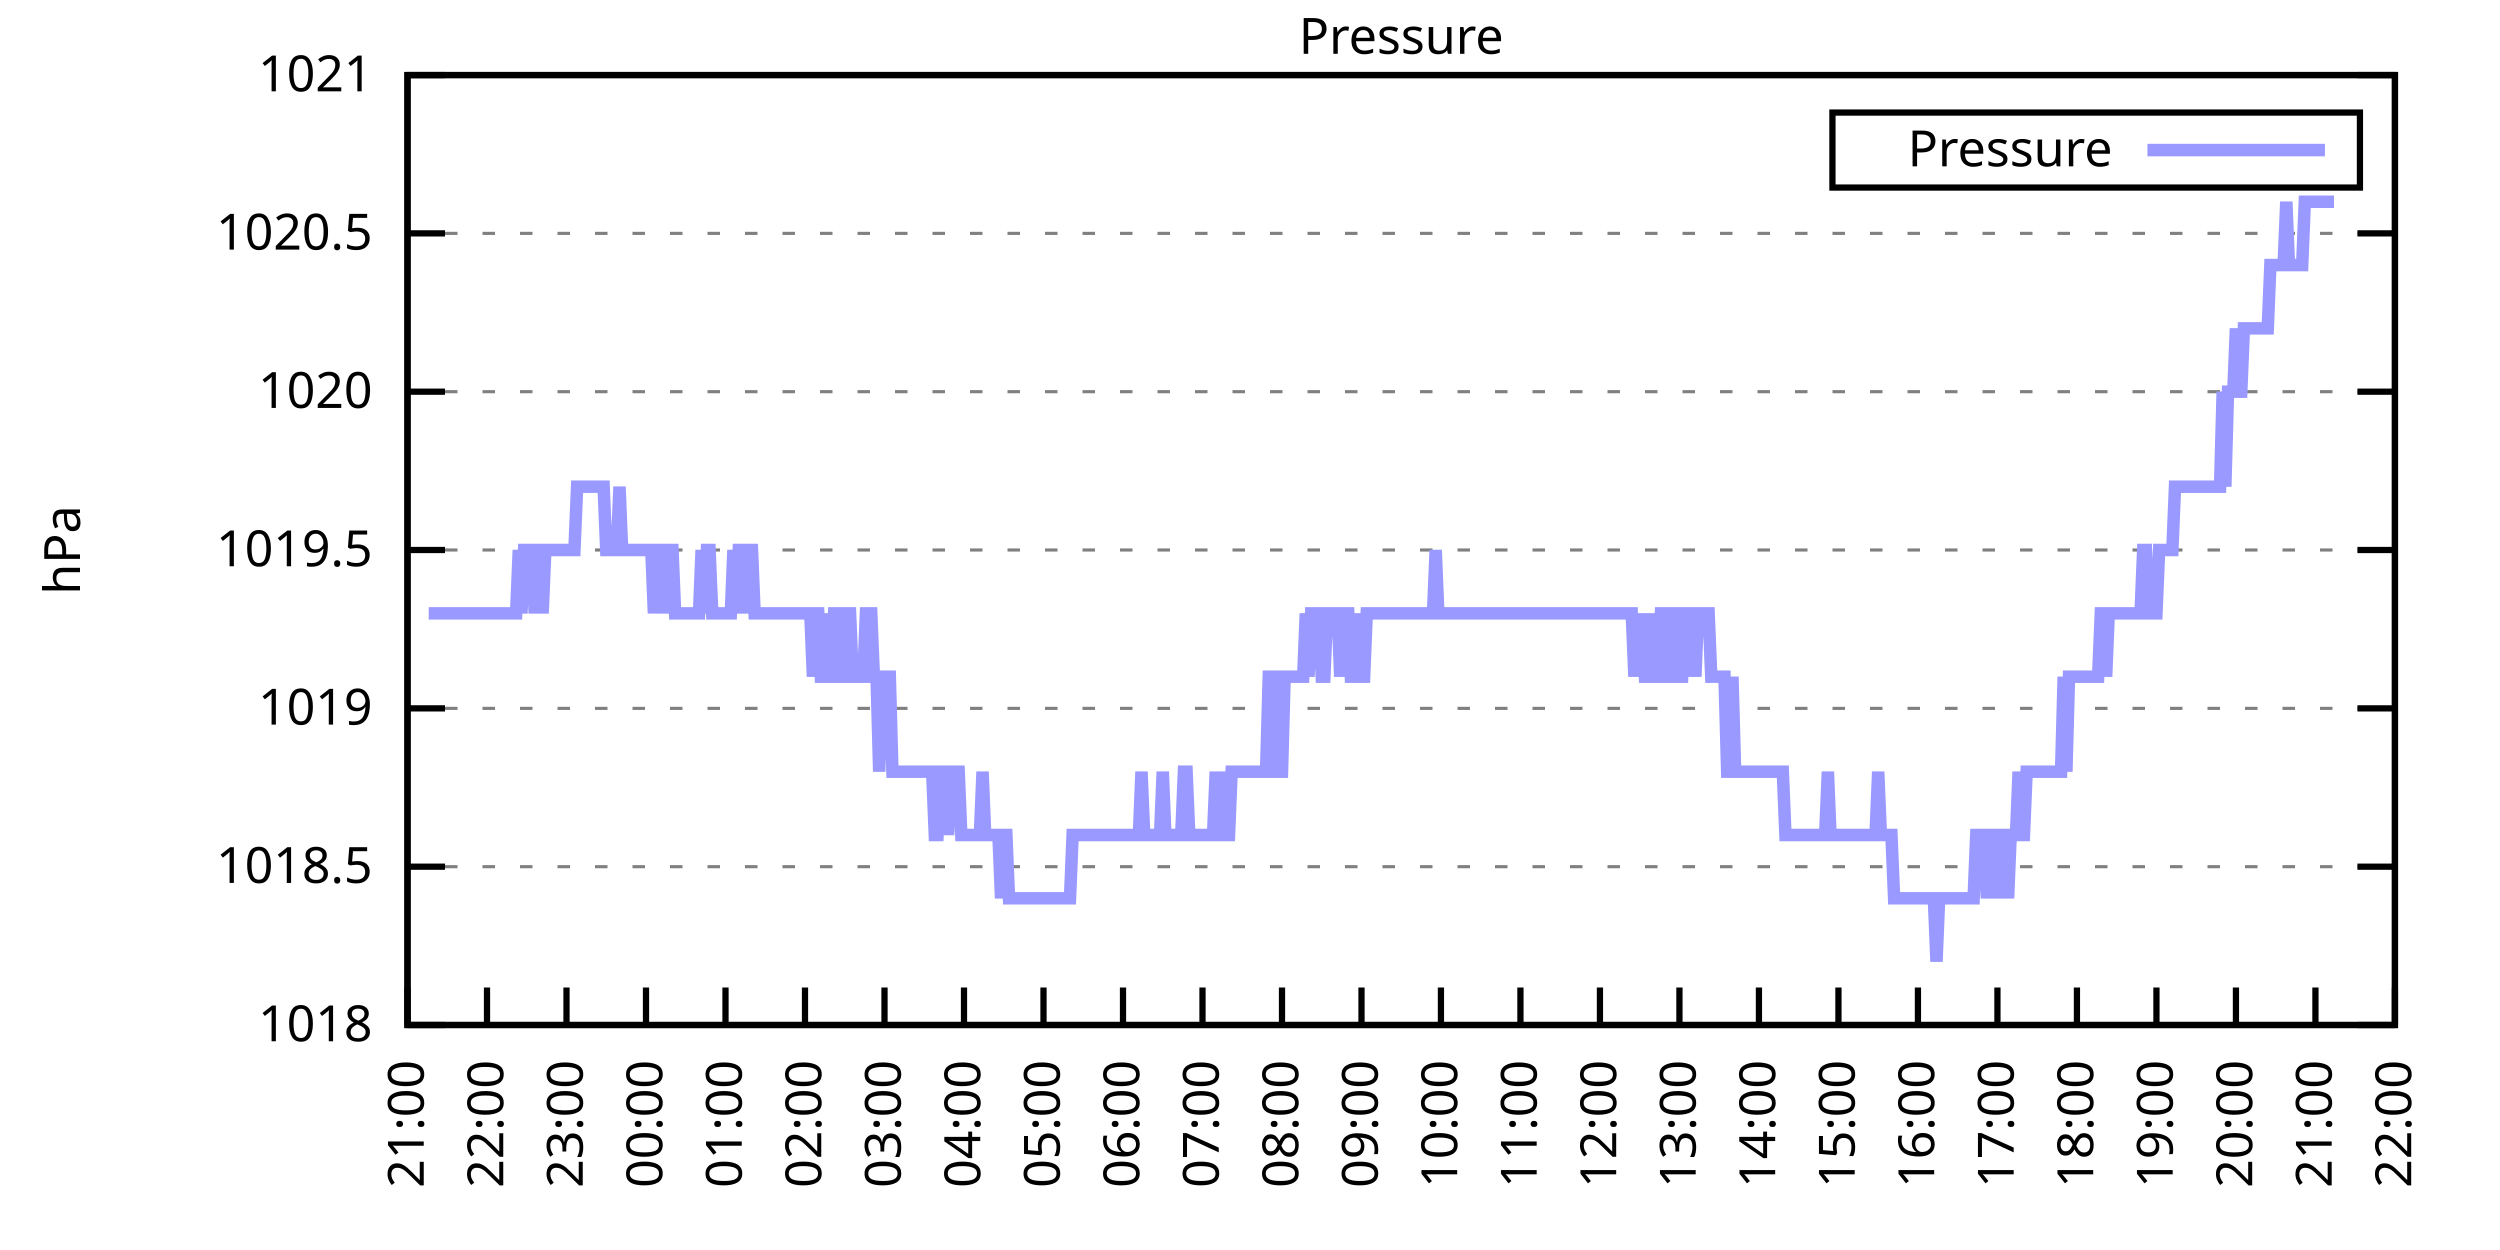
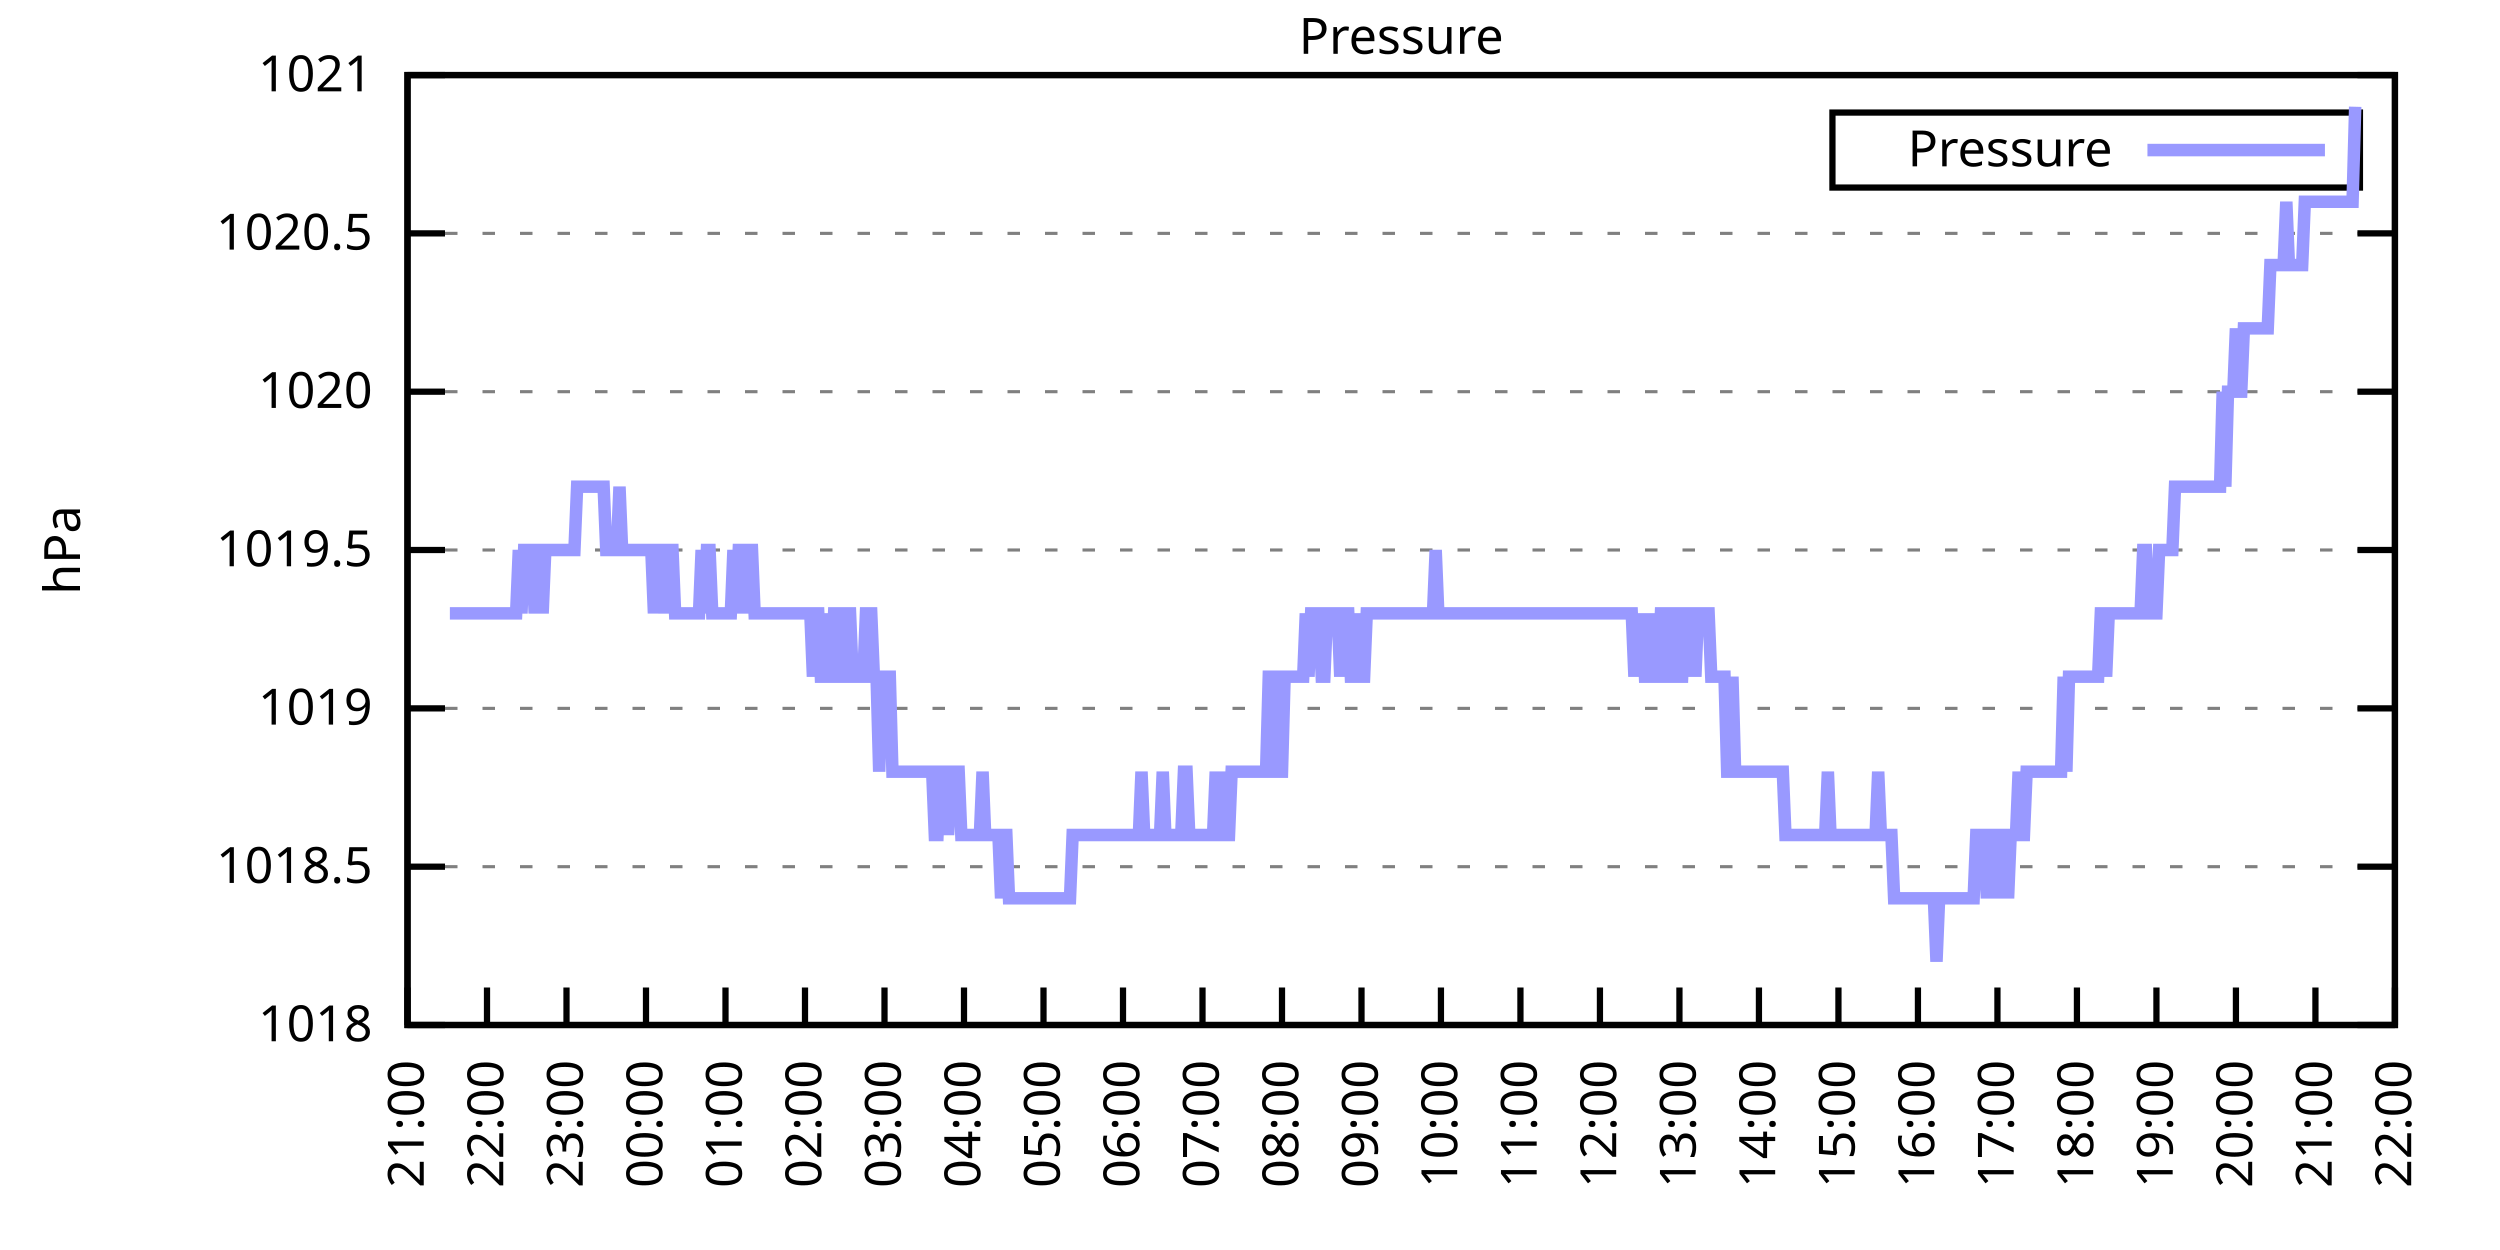
<svg xmlns="http://www.w3.org/2000/svg" xmlns:xlink="http://www.w3.org/1999/xlink" width="400" height="200" viewBox="0 0 400 200">
  <g id="gnuplot_canvas">
    <rect x="0" y="0" width="400" height="200" fill="none" />
    <defs>
      <circle id="gpDot" r="0.5" stroke-width="0.5" stroke="currentColor" />
      <path id="gpPt0" stroke-width="0.333" stroke="currentColor" d="M-1,0 h2 M0,-1 v2" />
      <path id="gpPt1" stroke-width="0.333" stroke="currentColor" d="M-1,-1 L1,1 M1,-1 L-1,1" />
      <path id="gpPt2" stroke-width="0.333" stroke="currentColor" d="M-1,0 L1,0 M0,-1 L0,1 M-1,-1 L1,1 M-1,1 L1,-1" />
      <rect id="gpPt3" stroke-width="0.333" stroke="currentColor" x="-1" y="-1" width="2" height="2" />
      <rect id="gpPt4" stroke-width="0.333" stroke="currentColor" fill="currentColor" x="-1" y="-1" width="2" height="2" />
      <circle id="gpPt5" stroke-width="0.333" stroke="currentColor" cx="0" cy="0" r="1" />
      <use xlink:href="#gpPt5" id="gpPt6" fill="currentColor" stroke="none" />
      <path id="gpPt7" stroke-width="0.333" stroke="currentColor" d="M0,-1.33 L-1.33,0.67 L1.33,0.67 z" />
      <use xlink:href="#gpPt7" id="gpPt8" fill="currentColor" stroke="none" />
      <use xlink:href="#gpPt7" id="gpPt9" stroke="currentColor" transform="rotate(180)" />
      <use xlink:href="#gpPt9" id="gpPt10" fill="currentColor" stroke="none" />
      <use xlink:href="#gpPt3" id="gpPt11" stroke="currentColor" transform="rotate(45)" />
      <use xlink:href="#gpPt11" id="gpPt12" fill="currentColor" stroke="none" />
      <path id="gpPt13" stroke-width="0.333" stroke="currentColor" d="M0,1.330 L1.265,0.411 L0.782,-1.067 L-0.782,-1.076 L-1.265,0.411 z" />
      <use xlink:href="#gpPt13" id="gpPt14" fill="currentColor" stroke="none" />
      <filter id="textbox" filterUnits="objectBoundingBox" x="0" y="0" height="1" width="1">
        <feFlood flood-color="white" flood-opacity="1" result="bgnd" />
        <feComposite in="SourceGraphic" in2="bgnd" operator="atop" />
      </filter>
      <filter id="greybox" filterUnits="objectBoundingBox" x="0" y="0" height="1" width="1">
        <feFlood flood-color="lightgrey" flood-opacity="1" result="grey" />
        <feComposite in="SourceGraphic" in2="grey" operator="atop" />
      </filter>
    </defs>
    <g fill="none" color="white" stroke="currentColor" stroke-width="1.00" stroke-linecap="butt" stroke-linejoin="miter">
</g>
    <g fill="none" color="black" stroke="currentColor" stroke-width="1.00" stroke-linecap="butt" stroke-linejoin="miter">
      <g stroke="none" shape-rendering="crispEdges">
        <polygon fill="rgb(255, 255, 255)" points="65.20,164.00 383.18,164.00 383.18,12.02 65.20,12.02 " />
      </g>
    </g>
    <g fill="none" color="black" stroke="currentColor" stroke-width="1.00" stroke-linecap="butt" stroke-linejoin="miter">
</g>
    <g fill="none" color="black" stroke="black" stroke-width="0.50" stroke-linecap="butt" stroke-linejoin="miter">
</g>
    <g fill="none" color="gray" stroke="currentColor" stroke-width="0.50" stroke-linecap="butt" stroke-linejoin="miter">
      <path stroke="gray" stroke-dasharray="2,4" class="gridline" d="M65.20,164.00 L383.19,164.00  " />
    </g>
    <g fill="none" color="gray" stroke="gray" stroke-width="1.00" stroke-linecap="butt" stroke-linejoin="miter">
</g>
    <g fill="none" color="black" stroke="currentColor" stroke-width="1.00" stroke-linecap="butt" stroke-linejoin="miter">
      <path stroke="black" d="M65.20,164.00 L71.20,164.00 M383.19,164.00 L377.19,164.00  " />
      <g transform="translate(59.60,166.60)" stroke="none" fill="black" font-family="Sans" font-size="8.00" text-anchor="end">
        <text>
          <tspan font-family="Sans"> 1018</tspan>
        </text>
      </g>
    </g>
    <g fill="none" color="black" stroke="currentColor" stroke-width="1.00" stroke-linecap="butt" stroke-linejoin="miter">
</g>
    <g fill="none" color="black" stroke="black" stroke-width="0.50" stroke-linecap="butt" stroke-linejoin="miter">
</g>
    <g fill="none" color="gray" stroke="currentColor" stroke-width="0.50" stroke-linecap="butt" stroke-linejoin="miter">
      <path stroke="gray" stroke-dasharray="2,4" class="gridline" d="M65.20,138.67 L383.19,138.67  " />
    </g>
    <g fill="none" color="gray" stroke="gray" stroke-width="1.00" stroke-linecap="butt" stroke-linejoin="miter">
</g>
    <g fill="none" color="black" stroke="currentColor" stroke-width="1.00" stroke-linecap="butt" stroke-linejoin="miter">
      <path stroke="black" d="M65.20,138.67 L71.20,138.67 M383.19,138.67 L377.19,138.67  " />
      <g transform="translate(59.60,141.27)" stroke="none" fill="black" font-family="Sans" font-size="8.00" text-anchor="end">
        <text>
          <tspan font-family="Sans"> 1018.5</tspan>
        </text>
      </g>
    </g>
    <g fill="none" color="black" stroke="currentColor" stroke-width="1.00" stroke-linecap="butt" stroke-linejoin="miter">
</g>
    <g fill="none" color="black" stroke="black" stroke-width="0.50" stroke-linecap="butt" stroke-linejoin="miter">
</g>
    <g fill="none" color="gray" stroke="currentColor" stroke-width="0.50" stroke-linecap="butt" stroke-linejoin="miter">
      <path stroke="gray" stroke-dasharray="2,4" class="gridline" d="M65.20,113.34 L383.19,113.34  " />
    </g>
    <g fill="none" color="gray" stroke="gray" stroke-width="1.00" stroke-linecap="butt" stroke-linejoin="miter">
</g>
    <g fill="none" color="black" stroke="currentColor" stroke-width="1.00" stroke-linecap="butt" stroke-linejoin="miter">
      <path stroke="black" d="M65.20,113.34 L71.20,113.34 M383.19,113.34 L377.19,113.34  " />
      <g transform="translate(59.60,115.94)" stroke="none" fill="black" font-family="Sans" font-size="8.00" text-anchor="end">
        <text>
          <tspan font-family="Sans"> 1019</tspan>
        </text>
      </g>
    </g>
    <g fill="none" color="black" stroke="currentColor" stroke-width="1.00" stroke-linecap="butt" stroke-linejoin="miter">
</g>
    <g fill="none" color="black" stroke="black" stroke-width="0.50" stroke-linecap="butt" stroke-linejoin="miter">
</g>
    <g fill="none" color="gray" stroke="currentColor" stroke-width="0.50" stroke-linecap="butt" stroke-linejoin="miter">
      <path stroke="gray" stroke-dasharray="2,4" class="gridline" d="M65.20,88.00 L383.19,88.00  " />
    </g>
    <g fill="none" color="gray" stroke="gray" stroke-width="1.00" stroke-linecap="butt" stroke-linejoin="miter">
</g>
    <g fill="none" color="black" stroke="currentColor" stroke-width="1.00" stroke-linecap="butt" stroke-linejoin="miter">
      <path stroke="black" d="M65.20,88.00 L71.20,88.00 M383.19,88.00 L377.19,88.00  " />
      <g transform="translate(59.60,90.60)" stroke="none" fill="black" font-family="Sans" font-size="8.00" text-anchor="end">
        <text>
          <tspan font-family="Sans"> 1019.5</tspan>
        </text>
      </g>
    </g>
    <g fill="none" color="black" stroke="currentColor" stroke-width="1.00" stroke-linecap="butt" stroke-linejoin="miter">
</g>
    <g fill="none" color="black" stroke="black" stroke-width="0.50" stroke-linecap="butt" stroke-linejoin="miter">
</g>
    <g fill="none" color="gray" stroke="currentColor" stroke-width="0.50" stroke-linecap="butt" stroke-linejoin="miter">
      <path stroke="gray" stroke-dasharray="2,4" class="gridline" d="M65.20,62.67 L383.19,62.67  " />
    </g>
    <g fill="none" color="gray" stroke="gray" stroke-width="1.00" stroke-linecap="butt" stroke-linejoin="miter">
</g>
    <g fill="none" color="black" stroke="currentColor" stroke-width="1.00" stroke-linecap="butt" stroke-linejoin="miter">
      <path stroke="black" d="M65.20,62.67 L71.20,62.67 M383.19,62.67 L377.19,62.67  " />
      <g transform="translate(59.60,65.27)" stroke="none" fill="black" font-family="Sans" font-size="8.00" text-anchor="end">
        <text>
          <tspan font-family="Sans"> 1020</tspan>
        </text>
      </g>
    </g>
    <g fill="none" color="black" stroke="currentColor" stroke-width="1.00" stroke-linecap="butt" stroke-linejoin="miter">
</g>
    <g fill="none" color="black" stroke="black" stroke-width="0.50" stroke-linecap="butt" stroke-linejoin="miter">
</g>
    <g fill="none" color="gray" stroke="currentColor" stroke-width="0.50" stroke-linecap="butt" stroke-linejoin="miter">
      <path stroke="gray" stroke-dasharray="2,4" class="gridline" d="M65.20,37.34 L383.19,37.34  " />
    </g>
    <g fill="none" color="gray" stroke="gray" stroke-width="1.00" stroke-linecap="butt" stroke-linejoin="miter">
</g>
    <g fill="none" color="black" stroke="currentColor" stroke-width="1.00" stroke-linecap="butt" stroke-linejoin="miter">
      <path stroke="black" d="M65.20,37.34 L71.20,37.34 M383.19,37.34 L377.19,37.34  " />
      <g transform="translate(59.60,39.94)" stroke="none" fill="black" font-family="Sans" font-size="8.00" text-anchor="end">
        <text>
          <tspan font-family="Sans"> 1020.5</tspan>
        </text>
      </g>
    </g>
    <g fill="none" color="black" stroke="currentColor" stroke-width="1.00" stroke-linecap="butt" stroke-linejoin="miter">
</g>
    <g fill="none" color="black" stroke="black" stroke-width="0.50" stroke-linecap="butt" stroke-linejoin="miter">
</g>
    <g fill="none" color="gray" stroke="currentColor" stroke-width="0.50" stroke-linecap="butt" stroke-linejoin="miter">
      <path stroke="gray" stroke-dasharray="2,4" class="gridline" d="M65.20,12.01 L383.19,12.01  " />
    </g>
    <g fill="none" color="gray" stroke="gray" stroke-width="1.00" stroke-linecap="butt" stroke-linejoin="miter">
</g>
    <g fill="none" color="black" stroke="currentColor" stroke-width="1.00" stroke-linecap="butt" stroke-linejoin="miter">
      <path stroke="black" d="M65.20,12.01 L71.20,12.01 M383.19,12.01 L377.19,12.01  " />
      <g transform="translate(59.60,14.61)" stroke="none" fill="black" font-family="Sans" font-size="8.00" text-anchor="end">
        <text>
          <tspan font-family="Sans"> 1021</tspan>
        </text>
      </g>
    </g>
    <g fill="none" color="black" stroke="currentColor" stroke-width="1.00" stroke-linecap="butt" stroke-linejoin="miter">
      <path stroke="black" d="M65.20,164.00 L65.20,158.00  " />
      <g transform="translate(67.80,169.60) rotate(270.00)" stroke="none" fill="black" font-family="Sans" font-size="8.00" text-anchor="end">
        <text>
          <tspan font-family="Sans">21:00</tspan>
        </text>
      </g>
    </g>
    <g fill="none" color="black" stroke="currentColor" stroke-width="1.00" stroke-linecap="butt" stroke-linejoin="miter">
      <path stroke="black" d="M77.92,164.00 L77.92,158.00  " />
      <g transform="translate(80.52,169.60) rotate(270.00)" stroke="none" fill="black" font-family="Sans" font-size="8.00" text-anchor="end">
        <text>
          <tspan font-family="Sans">22:00</tspan>
        </text>
      </g>
    </g>
    <g fill="none" color="black" stroke="currentColor" stroke-width="1.00" stroke-linecap="butt" stroke-linejoin="miter">
      <path stroke="black" d="M90.64,164.00 L90.64,158.00  " />
      <g transform="translate(93.24,169.60) rotate(270.00)" stroke="none" fill="black" font-family="Sans" font-size="8.00" text-anchor="end">
        <text>
          <tspan font-family="Sans">23:00</tspan>
        </text>
      </g>
    </g>
    <g fill="none" color="black" stroke="currentColor" stroke-width="1.00" stroke-linecap="butt" stroke-linejoin="miter">
      <path stroke="black" d="M103.36,164.00 L103.36,158.00  " />
      <g transform="translate(105.96,169.60) rotate(270.00)" stroke="none" fill="black" font-family="Sans" font-size="8.00" text-anchor="end">
        <text>
          <tspan font-family="Sans">00:00</tspan>
        </text>
      </g>
    </g>
    <g fill="none" color="black" stroke="currentColor" stroke-width="1.00" stroke-linecap="butt" stroke-linejoin="miter">
      <path stroke="black" d="M116.08,164.00 L116.08,158.00  " />
      <g transform="translate(118.68,169.60) rotate(270.00)" stroke="none" fill="black" font-family="Sans" font-size="8.00" text-anchor="end">
        <text>
          <tspan font-family="Sans">01:00</tspan>
        </text>
      </g>
    </g>
    <g fill="none" color="black" stroke="currentColor" stroke-width="1.00" stroke-linecap="butt" stroke-linejoin="miter">
      <path stroke="black" d="M128.80,164.00 L128.80,158.00  " />
      <g transform="translate(131.40,169.60) rotate(270.00)" stroke="none" fill="black" font-family="Sans" font-size="8.00" text-anchor="end">
        <text>
          <tspan font-family="Sans">02:00</tspan>
        </text>
      </g>
    </g>
    <g fill="none" color="black" stroke="currentColor" stroke-width="1.00" stroke-linecap="butt" stroke-linejoin="miter">
      <path stroke="black" d="M141.52,164.00 L141.52,158.00  " />
      <g transform="translate(144.12,169.60) rotate(270.00)" stroke="none" fill="black" font-family="Sans" font-size="8.00" text-anchor="end">
        <text>
          <tspan font-family="Sans">03:00</tspan>
        </text>
      </g>
    </g>
    <g fill="none" color="black" stroke="currentColor" stroke-width="1.00" stroke-linecap="butt" stroke-linejoin="miter">
      <path stroke="black" d="M154.24,164.00 L154.24,158.00  " />
      <g transform="translate(156.84,169.60) rotate(270.00)" stroke="none" fill="black" font-family="Sans" font-size="8.00" text-anchor="end">
        <text>
          <tspan font-family="Sans">04:00</tspan>
        </text>
      </g>
    </g>
    <g fill="none" color="black" stroke="currentColor" stroke-width="1.00" stroke-linecap="butt" stroke-linejoin="miter">
      <path stroke="black" d="M166.96,164.00 L166.96,158.00  " />
      <g transform="translate(169.56,169.60) rotate(270.00)" stroke="none" fill="black" font-family="Sans" font-size="8.00" text-anchor="end">
        <text>
          <tspan font-family="Sans">05:00</tspan>
        </text>
      </g>
    </g>
    <g fill="none" color="black" stroke="currentColor" stroke-width="1.00" stroke-linecap="butt" stroke-linejoin="miter">
      <path stroke="black" d="M179.68,164.00 L179.68,158.00  " />
      <g transform="translate(182.28,169.60) rotate(270.00)" stroke="none" fill="black" font-family="Sans" font-size="8.00" text-anchor="end">
        <text>
          <tspan font-family="Sans">06:00</tspan>
        </text>
      </g>
    </g>
    <g fill="none" color="black" stroke="currentColor" stroke-width="1.00" stroke-linecap="butt" stroke-linejoin="miter">
      <path stroke="black" d="M192.40,164.00 L192.40,158.00  " />
      <g transform="translate(195.00,169.60) rotate(270.00)" stroke="none" fill="black" font-family="Sans" font-size="8.00" text-anchor="end">
        <text>
          <tspan font-family="Sans">07:00</tspan>
        </text>
      </g>
    </g>
    <g fill="none" color="black" stroke="currentColor" stroke-width="1.00" stroke-linecap="butt" stroke-linejoin="miter">
      <path stroke="black" d="M205.12,164.00 L205.12,158.00  " />
      <g transform="translate(207.72,169.60) rotate(270.00)" stroke="none" fill="black" font-family="Sans" font-size="8.00" text-anchor="end">
        <text>
          <tspan font-family="Sans">08:00</tspan>
        </text>
      </g>
    </g>
    <g fill="none" color="black" stroke="currentColor" stroke-width="1.00" stroke-linecap="butt" stroke-linejoin="miter">
      <path stroke="black" d="M217.84,164.00 L217.84,158.00  " />
      <g transform="translate(220.44,169.60) rotate(270.00)" stroke="none" fill="black" font-family="Sans" font-size="8.00" text-anchor="end">
        <text>
          <tspan font-family="Sans">09:00</tspan>
        </text>
      </g>
    </g>
    <g fill="none" color="black" stroke="currentColor" stroke-width="1.00" stroke-linecap="butt" stroke-linejoin="miter">
      <path stroke="black" d="M230.55,164.00 L230.55,158.00  " />
      <g transform="translate(233.15,169.60) rotate(270.00)" stroke="none" fill="black" font-family="Sans" font-size="8.00" text-anchor="end">
        <text>
          <tspan font-family="Sans">10:00</tspan>
        </text>
      </g>
    </g>
    <g fill="none" color="black" stroke="currentColor" stroke-width="1.00" stroke-linecap="butt" stroke-linejoin="miter">
      <path stroke="black" d="M243.27,164.00 L243.27,158.00  " />
      <g transform="translate(245.87,169.60) rotate(270.00)" stroke="none" fill="black" font-family="Sans" font-size="8.00" text-anchor="end">
        <text>
          <tspan font-family="Sans">11:00</tspan>
        </text>
      </g>
    </g>
    <g fill="none" color="black" stroke="currentColor" stroke-width="1.00" stroke-linecap="butt" stroke-linejoin="miter">
      <path stroke="black" d="M255.99,164.00 L255.99,158.00  " />
      <g transform="translate(258.59,169.60) rotate(270.00)" stroke="none" fill="black" font-family="Sans" font-size="8.00" text-anchor="end">
        <text>
          <tspan font-family="Sans">12:00</tspan>
        </text>
      </g>
    </g>
    <g fill="none" color="black" stroke="currentColor" stroke-width="1.00" stroke-linecap="butt" stroke-linejoin="miter">
      <path stroke="black" d="M268.71,164.00 L268.71,158.00  " />
      <g transform="translate(271.31,169.60) rotate(270.00)" stroke="none" fill="black" font-family="Sans" font-size="8.00" text-anchor="end">
        <text>
          <tspan font-family="Sans">13:00</tspan>
        </text>
      </g>
    </g>
    <g fill="none" color="black" stroke="currentColor" stroke-width="1.00" stroke-linecap="butt" stroke-linejoin="miter">
      <path stroke="black" d="M281.43,164.00 L281.43,158.00  " />
      <g transform="translate(284.03,169.60) rotate(270.00)" stroke="none" fill="black" font-family="Sans" font-size="8.00" text-anchor="end">
        <text>
          <tspan font-family="Sans">14:00</tspan>
        </text>
      </g>
    </g>
    <g fill="none" color="black" stroke="currentColor" stroke-width="1.00" stroke-linecap="butt" stroke-linejoin="miter">
      <path stroke="black" d="M294.15,164.00 L294.15,158.00  " />
      <g transform="translate(296.75,169.60) rotate(270.00)" stroke="none" fill="black" font-family="Sans" font-size="8.00" text-anchor="end">
        <text>
          <tspan font-family="Sans">15:00</tspan>
        </text>
      </g>
    </g>
    <g fill="none" color="black" stroke="currentColor" stroke-width="1.00" stroke-linecap="butt" stroke-linejoin="miter">
      <path stroke="black" d="M306.87,164.00 L306.87,158.00  " />
      <g transform="translate(309.47,169.60) rotate(270.00)" stroke="none" fill="black" font-family="Sans" font-size="8.00" text-anchor="end">
        <text>
          <tspan font-family="Sans">16:00</tspan>
        </text>
      </g>
    </g>
    <g fill="none" color="black" stroke="currentColor" stroke-width="1.00" stroke-linecap="butt" stroke-linejoin="miter">
      <path stroke="black" d="M319.59,164.00 L319.59,158.00  " />
      <g transform="translate(322.19,169.60) rotate(270.00)" stroke="none" fill="black" font-family="Sans" font-size="8.00" text-anchor="end">
        <text>
          <tspan font-family="Sans">17:00</tspan>
        </text>
      </g>
    </g>
    <g fill="none" color="black" stroke="currentColor" stroke-width="1.00" stroke-linecap="butt" stroke-linejoin="miter">
      <path stroke="black" d="M332.31,164.00 L332.31,158.00  " />
      <g transform="translate(334.91,169.60) rotate(270.00)" stroke="none" fill="black" font-family="Sans" font-size="8.00" text-anchor="end">
        <text>
          <tspan font-family="Sans">18:00</tspan>
        </text>
      </g>
    </g>
    <g fill="none" color="black" stroke="currentColor" stroke-width="1.00" stroke-linecap="butt" stroke-linejoin="miter">
      <path stroke="black" d="M345.03,164.00 L345.03,158.00  " />
      <g transform="translate(347.63,169.60) rotate(270.00)" stroke="none" fill="black" font-family="Sans" font-size="8.00" text-anchor="end">
        <text>
          <tspan font-family="Sans">19:00</tspan>
        </text>
      </g>
    </g>
    <g fill="none" color="black" stroke="currentColor" stroke-width="1.00" stroke-linecap="butt" stroke-linejoin="miter">
      <path stroke="black" d="M357.75,164.00 L357.75,158.00  " />
      <g transform="translate(360.35,169.60) rotate(270.00)" stroke="none" fill="black" font-family="Sans" font-size="8.00" text-anchor="end">
        <text>
          <tspan font-family="Sans">20:00</tspan>
        </text>
      </g>
    </g>
    <g fill="none" color="black" stroke="currentColor" stroke-width="1.00" stroke-linecap="butt" stroke-linejoin="miter">
      <path stroke="black" d="M370.47,164.00 L370.47,158.00  " />
      <g transform="translate(373.07,169.60) rotate(270.00)" stroke="none" fill="black" font-family="Sans" font-size="8.00" text-anchor="end">
        <text>
          <tspan font-family="Sans">21:00</tspan>
        </text>
      </g>
    </g>
    <g fill="none" color="black" stroke="currentColor" stroke-width="1.00" stroke-linecap="butt" stroke-linejoin="miter">
      <path stroke="black" d="M383.19,164.00 L383.19,158.00  " />
      <g transform="translate(385.79,169.60) rotate(270.00)" stroke="none" fill="black" font-family="Sans" font-size="8.00" text-anchor="end">
        <text>
          <tspan font-family="Sans">22:00</tspan>
        </text>
      </g>
    </g>
    <g fill="none" color="black" stroke="currentColor" stroke-width="1.00" stroke-linecap="butt" stroke-linejoin="miter">
</g>
    <g fill="none" color="black" stroke="currentColor" stroke-width="1.00" stroke-linecap="butt" stroke-linejoin="miter">
      <path stroke="black" d="M65.20,12.01 L65.20,164.00 L383.19,164.00 L383.19,12.01 L65.20,12.01 Z  " />
    </g>
    <g fill="none" color="black" stroke="currentColor" stroke-width="1.00" stroke-linecap="butt" stroke-linejoin="miter">
</g>
    <g fill="none" color="black" stroke="currentColor" stroke-width="1.00" stroke-linecap="butt" stroke-linejoin="miter">
      <path stroke="black" d="M293.19,30.01 L293.19,18.01 L377.59,18.01 L377.59,30.01 L293.19,30.01 Z  " />
    </g>
    <g id="Pressure_plot_1">
      <g fill="none" color="white" stroke="black" stroke-width="2.00" stroke-linecap="butt" stroke-linejoin="miter">
</g>
      <g fill="none" color="black" stroke="currentColor" stroke-width="2.00" stroke-linecap="butt" stroke-linejoin="miter">
        <g transform="translate(337.99,26.61)" stroke="none" fill="black" font-family="Sans" font-size="8.00" text-anchor="end">
          <text>
            <tspan font-family="Sans">Pressure</tspan>
          </text>
        </g>
      </g>
      <g fill="none" color="black" stroke="currentColor" stroke-width="2.00" stroke-linecap="butt" stroke-linejoin="miter">
-         <path stroke="rgb(153, 153, 255)" d="M343.59,24.01 L371.99,24.01 M68.59,98.14 L69.02,98.14 L69.44,98.14 L69.86,98.14 L70.29,98.14 L70.71,98.14   L71.14,98.14 L71.56,98.14 L71.98,98.14 L72.41,98.14 L72.83,98.14 L73.26,98.14 L73.68,98.14 L74.10,98.14   L74.53,98.14 L74.95,98.14 L75.38,98.14 L75.80,98.14 L76.22,98.14 L76.65,98.14 L77.07,98.14 L77.50,98.14   L77.92,98.14 L78.34,98.14 L78.77,98.14 L79.19,98.14 L79.62,98.14 L80.04,98.14 L80.46,98.14 L80.89,98.14   L81.31,98.14 L81.74,98.14 L82.16,98.14 L82.58,98.14 L83.01,88.00 L83.43,98.14 L83.86,88.00 L84.28,88.00   L84.70,88.00 L85.13,88.00 L85.55,98.14 L85.98,88.00 L86.40,88.00 L86.82,98.14 L87.25,88.00 L87.67,88.00   L88.10,88.00 L88.52,88.00 L88.94,88.00 L89.37,88.00 L89.79,88.00 L90.22,88.00 L90.64,88.00 L91.06,88.00   L91.49,88.00 L91.91,88.00 L92.34,77.87 L92.76,77.87 L93.18,77.87 L93.61,77.87 L94.03,77.87 L94.46,77.87   L94.88,77.87 L95.30,77.87 L95.73,77.87 L96.15,77.87 L96.58,77.87 L97.00,88.00 L97.42,88.00 L97.85,88.00   L98.27,88.00 L98.69,88.00 L99.12,77.87 L99.54,88.00 L99.97,88.00 L100.39,88.00 L100.81,88.00 L101.24,88.00   L101.66,88.00 L102.09,88.00 L102.51,88.00 L102.93,88.00 L103.36,88.00 L103.78,88.00 L104.21,88.00 L104.63,98.14   L105.05,88.00 L105.48,88.00 L105.90,88.00 L106.33,98.14 L106.75,88.00 L107.17,88.00 L107.60,88.00 L108.02,98.14   L108.45,98.14 L108.87,98.14 L109.29,98.14 L109.72,98.14 L110.14,98.14 L110.57,98.14 L110.99,98.14 L111.41,98.14   L111.84,98.14 L112.26,88.00 L112.69,98.14 L113.11,88.00 L113.53,88.00 L113.96,98.14 L114.38,98.14 L114.81,98.14   L115.23,98.14 L115.65,98.14 L116.08,98.14 L116.50,98.14 L116.93,98.14 L117.35,88.00 L117.77,98.14 L118.20,88.00   L118.62,88.00 L119.05,98.14 L119.47,88.00 L119.89,88.00 L120.32,88.00 L120.74,98.14 L121.17,98.14 L121.59,98.14   L122.01,98.14 L122.44,98.14 L122.86,98.14 L123.29,98.14 L123.71,98.14 L124.13,98.14 L124.56,98.14 L124.98,98.14   L125.41,98.14 L125.83,98.14 L126.25,98.14 L126.68,98.14 L127.10,98.14 L127.53,98.14 L127.95,98.14 L128.37,98.14   L128.80,98.14 L129.22,98.14 L129.65,98.14 L130.07,108.27 L130.49,98.14 L130.92,98.14 L131.34,108.27 L131.77,108.27   L132.19,98.14 L132.61,108.27 L133.04,108.27 L133.46,98.14 L133.89,98.14 L134.31,98.14 L134.73,108.27 L135.16,108.27   L135.58,98.14 L136.01,98.14 L136.43,108.27 L136.85,108.27 L137.28,108.27 L137.70,108.27 L138.13,108.27 L138.55,98.14   L138.97,98.14 L139.40,98.14 L139.82,108.27 L140.25,108.27 L140.67,123.47 L141.09,108.27 L141.52,108.27 L141.94,108.27   L142.37,108.27 L142.79,123.47 L143.21,123.47 L143.64,123.47 L144.06,123.47 L144.49,123.47 L144.91,123.47 L145.33,123.47   L145.76,123.47 L146.18,123.47 L146.61,123.47 L147.03,123.47 L147.45,123.47 L147.88,123.47 L148.30,123.47 L148.73,123.47   L149.15,123.47 L149.57,133.60 L150.00,133.60 L150.42,123.47 L150.85,123.47 L151.27,123.47 L151.69,133.60 L152.12,123.47   L152.54,123.47 L152.97,123.47 L153.39,123.47 L153.81,133.60 L154.24,133.60 L154.66,133.60 L155.09,133.60 L155.51,133.60   L155.93,133.60 L156.36,133.60 L156.78,133.60 L157.21,123.47 L157.63,133.60 L158.05,133.60 L158.48,133.60 L158.90,133.60   L159.33,133.60 L159.75,133.60 L160.17,143.73 L160.60,133.60 L161.02,133.60 L161.44,143.73 L161.87,143.73 L162.29,143.73   L162.72,143.73 L163.14,143.73 L163.56,143.73 L163.99,143.73 L164.41,143.73 L164.84,143.73 L165.26,143.73 L165.68,143.73   L166.11,143.73 L166.53,143.73 L166.96,143.73 L167.38,143.73 L167.80,143.73 L168.23,143.73 L168.65,143.73 L169.08,143.73   L169.50,143.73 L169.92,143.73 L170.35,143.73 L170.77,143.73 L171.20,143.73 L171.62,133.60 L172.04,133.60 L172.47,133.60   L172.89,133.60 L173.32,133.60 L173.74,133.60 L174.16,133.60 L174.59,133.60 L175.01,133.60 L175.44,133.60 L175.86,133.60   L176.28,133.60 L176.71,133.60 L177.13,133.60 L177.56,133.60 L177.98,133.60 L178.40,133.60 L178.83,133.60 L179.25,133.60   L179.68,133.60 L180.10,133.60 L180.52,133.60 L180.95,133.60 L181.37,133.60 L181.80,133.60 L182.22,133.60 L182.64,123.47   L183.07,133.60 L183.49,133.60 L183.92,133.60 L184.34,133.60 L184.76,133.60 L185.19,133.60 L185.61,133.60 L186.04,123.47   L186.46,133.60 L186.88,133.60 L187.31,133.60 L187.73,133.60 L188.16,133.60 L188.58,133.60 L189.00,133.60 L189.43,123.47   L189.85,123.47 L190.28,133.60 L190.70,133.60 L191.12,133.60 L191.55,133.60 L191.97,133.60 L192.40,133.60 L192.82,133.60   L193.24,133.60 L193.67,133.60 L194.09,133.60 L194.52,123.47 L194.94,133.60 L195.36,123.47 L195.79,133.60 L196.21,133.60   L196.64,133.60 L197.06,123.47 L197.48,123.47 L197.91,123.47 L198.33,123.47 L198.76,123.47 L199.18,123.47 L199.60,123.47   L200.03,123.47 L200.45,123.47 L200.88,123.47 L201.30,123.47 L201.72,123.47 L202.15,123.47 L202.57,123.47 L203.00,108.27   L203.42,108.27 L203.84,108.27 L204.27,123.47 L204.69,123.47 L205.12,123.47 L205.54,108.27 L205.96,108.27 L206.39,108.27   L206.81,108.27 L207.24,108.27 L207.66,108.27 L208.08,108.27 L208.51,108.27 L208.93,98.14 L209.36,108.27 L209.78,98.14   L210.20,98.14 L210.63,98.14 L211.05,98.14 L211.48,108.27 L211.90,108.27 L212.32,98.14 L212.75,98.14 L213.17,98.14   L213.60,98.14 L214.02,98.14 L214.44,108.27 L214.87,98.14 L215.29,98.14 L215.72,98.14 L216.14,108.27 L216.56,108.27   L216.99,108.27 L217.41,98.14 L217.84,108.27 L218.26,108.27 L218.68,98.14 L219.11,98.14 L219.53,98.14 L219.96,98.14   L220.38,98.14 L220.80,98.14 L221.23,98.14 L221.65,98.14 L222.08,98.14 L222.50,98.14 L222.92,98.14 L223.35,98.14   L223.77,98.14 L224.20,98.14 L224.62,98.14 L225.04,98.14 L225.47,98.14 L225.89,98.14 L226.31,98.14 L226.74,98.14   L227.16,98.14 L227.59,98.14 L228.01,98.14 L228.43,98.14 L228.86,98.14 L229.28,98.14 L229.71,88.00 L230.13,98.14   L230.55,98.14 L230.98,98.14 L231.40,98.14 L231.83,98.14 L232.25,98.14 L232.67,98.14 L233.10,98.14 L233.52,98.14   L233.95,98.14 L234.37,98.14 L234.79,98.14 L235.22,98.14 L235.64,98.14 L236.07,98.14 L236.49,98.14 L236.91,98.14   L237.34,98.14 L237.76,98.14 L238.19,98.14 L238.61,98.14 L239.03,98.14 L239.46,98.14 L239.88,98.14 L240.31,98.14   L240.73,98.14 L241.15,98.14 L241.58,98.14 L242.00,98.14 L242.43,98.14 L242.85,98.14 L243.27,98.14 L243.70,98.14   L244.12,98.14 L244.55,98.14 L244.97,98.14 L245.39,98.14 L245.82,98.14 L246.24,98.14 L246.67,98.14 L247.09,98.14   L247.51,98.14 L247.94,98.14 L248.36,98.14 L248.79,98.14 L249.21,98.14 L249.63,98.14 L250.06,98.14 L250.48,98.14   L250.91,98.14 L251.33,98.14 L251.75,98.14 L252.18,98.14 L252.60,98.14 L253.03,98.14 L253.45,98.14 L253.87,98.14   L254.30,98.14 L254.72,98.14 L255.15,98.14 L255.57,98.14 L255.99,98.14 L256.42,98.14 L256.84,98.14 L257.27,98.14   L257.69,98.14 L258.11,98.14 L258.54,98.14 L258.96,98.14 L259.39,98.14 L259.81,98.14 L260.23,98.14 L260.66,98.14   L261.08,98.14 L261.51,108.27 L261.93,98.14 L262.35,108.27 L262.78,98.14 L263.20,108.27 L263.63,108.27 L264.05,98.14   L264.47,108.27 L264.90,108.27 L265.32,108.27 L265.75,98.14 L266.17,98.14 L266.59,108.27 L267.02,108.27 L267.44,98.14   L267.87,98.14 L268.29,108.27 L268.71,108.27 L269.14,108.27 L269.56,98.14 L269.99,98.14 L270.41,108.27 L270.83,98.14   L271.26,108.27 L271.68,98.14 L272.11,98.14 L272.53,98.14 L272.95,98.14 L273.38,98.14 L273.80,108.27 L274.23,108.27   L274.65,108.27 L275.07,108.27 L275.50,108.27 L275.92,108.27 L276.35,123.47 L276.77,123.47 L277.19,108.27 L277.62,123.47   L278.04,123.47 L278.47,123.47 L278.89,123.47 L279.31,123.47 L279.74,123.47 L280.16,123.47 L280.59,123.47 L281.01,123.47   L281.43,123.47 L281.86,123.47 L282.28,123.47 L282.71,123.47 L283.13,123.47 L283.55,123.47 L283.98,123.47 L284.40,123.47   L284.83,123.47 L285.25,123.47 L285.67,133.60 L286.10,133.60 L286.52,133.60 L286.95,133.60 L287.37,133.60 L287.79,133.60   L288.22,133.60 L288.64,133.60 L289.06,133.60 L289.49,133.60 L289.91,133.60 L290.34,133.60 L290.76,133.60 L291.18,133.60   L291.61,133.60 L292.03,133.60 L292.46,123.47 L292.88,133.60 L293.30,133.60 L293.73,133.60 L294.15,133.60 L294.58,133.60   L295.00,133.60 L295.42,133.60 L295.85,133.60 L296.27,133.60 L296.70,133.60 L297.12,133.60 L297.54,133.60 L297.97,133.60   L298.39,133.60 L298.82,133.60 L299.24,133.60 L299.66,133.60 L300.09,133.60 L300.51,123.47 L300.94,133.60 L301.36,133.60   L301.78,133.60 L302.21,133.60 L302.63,133.60 L303.06,143.73 L303.48,143.73 L303.90,143.73 L304.33,143.73 L304.75,143.73   L305.18,143.73 L305.60,143.73 L306.02,143.73 L306.45,143.73 L306.87,143.73 L307.30,143.73 L307.72,143.73 L308.14,143.73   L308.57,143.73 L308.99,143.73 L309.42,143.73 L309.84,153.87 L310.26,143.73 L310.69,143.73 L311.11,143.73 L311.54,143.73   L311.96,143.73 L312.38,143.73 L312.81,143.73 L313.23,143.73 L313.66,143.73 L314.08,143.73 L314.50,143.73 L314.93,143.73   L315.35,143.73 L315.78,143.73 L316.20,133.60 L316.62,133.60 L317.05,133.60 L317.47,133.60 L317.90,143.73 L318.32,133.60   L318.74,143.73 L319.17,133.60 L319.59,133.60 L320.02,133.60 L320.44,143.73 L320.86,133.60 L321.29,143.73 L321.71,133.60   L322.14,133.60 L322.56,133.60 L322.98,123.47 L323.41,133.60 L323.83,133.60 L324.26,123.47 L324.68,123.47 L325.10,123.47   L325.53,123.47 L325.95,123.47 L326.38,123.47 L326.80,123.47 L327.22,123.47 L327.65,123.47 L328.07,123.47 L328.50,123.47   L328.92,123.47 L329.34,123.47 L329.77,123.47 L330.19,108.27 L330.62,123.47 L331.04,108.27 L331.46,108.27 L331.89,108.27   L332.31,108.27 L332.74,108.27 L333.16,108.27 L333.58,108.27 L334.01,108.27 L334.43,108.27 L334.86,108.27 L335.28,108.27   L335.70,108.27 L336.13,98.14 L336.55,98.14 L336.98,108.27 L337.40,98.14 L337.82,98.14 L338.25,98.14 L338.67,98.14   L339.10,98.14 L339.52,98.14 L339.94,98.14 L340.37,98.14 L340.79,98.14 L341.22,98.14 L341.64,98.14 L342.06,98.14   L342.49,98.14 L342.91,88.00 L343.34,88.00 L343.76,98.14 L344.18,98.14 L344.61,98.14 L345.03,98.14 L345.46,88.00   L345.88,88.00 L346.30,88.00 L346.73,88.00 L347.15,88.00 L347.58,88.00 L348.00,77.87 L348.42,77.87 L348.85,77.87   L349.27,77.87 L349.70,77.87 L350.12,77.87 L350.54,77.87 L350.97,77.87 L351.39,77.87 L351.81,77.87 L352.24,77.87   L352.66,77.87 L353.09,77.87 L353.51,77.87 L353.93,77.87 L354.36,77.87 L354.78,77.87 L355.21,77.87 L355.63,62.67   L356.05,77.87 L356.48,62.67 L356.90,62.67 L357.33,62.67 L357.75,52.54 L358.17,62.67 L358.60,62.67 L359.02,52.54   L359.45,52.54 L359.87,52.54 L360.29,52.54 L360.72,52.54 L361.14,52.54 L361.57,52.54 L361.99,52.54 L362.41,52.54   L362.84,52.54 L363.26,42.41 L363.69,42.41 L364.11,42.41 L364.53,42.41 L364.96,42.41 L365.38,42.41 L365.81,32.28   L366.23,42.41 L366.65,42.41 L367.08,42.41 L367.50,42.41 L367.93,42.41 L368.35,42.41 L368.77,32.28 L369.20,32.28   L369.62,32.28 L370.05,32.28 L370.47,32.28 L370.89,32.28 L371.32,32.28 L371.74,32.28 L372.17,32.28 L372.59,32.28   L373.01,32.28 L373.44,32.28  " />
+         <path stroke="rgb(153, 153, 255)" d="M343.59,24.01 L371.99,24.01 M71.98,98.14 L72.41,98.14 L72.83,98.14 L73.26,98.14 L73.68,98.14 L74.10,98.14   L74.53,98.14 L74.95,98.14 L75.38,98.14 L75.80,98.14 L76.22,98.14 L76.65,98.14 L77.07,98.14 L77.50,98.14   L77.92,98.14 L78.34,98.14 L78.77,98.14 L79.19,98.14 L79.62,98.14 L80.04,98.14 L80.46,98.14 L80.89,98.14   L81.31,98.14 L81.74,98.14 L82.16,98.14 L82.58,98.14 L83.01,88.00 L83.43,98.14 L83.86,88.00 L84.28,88.00   L84.70,88.00 L85.13,88.00 L85.55,98.14 L85.98,88.00 L86.40,88.00 L86.82,98.14 L87.25,88.00 L87.67,88.00   L88.10,88.00 L88.52,88.00 L88.94,88.00 L89.37,88.00 L89.79,88.00 L90.22,88.00 L90.64,88.00 L91.06,88.00   L91.49,88.00 L91.91,88.00 L92.34,77.87 L92.76,77.87 L93.18,77.87 L93.61,77.87 L94.03,77.87 L94.46,77.87   L94.88,77.87 L95.30,77.87 L95.73,77.87 L96.15,77.87 L96.58,77.87 L97.00,88.00 L97.42,88.00 L97.85,88.00   L98.27,88.00 L98.69,88.00 L99.12,77.87 L99.54,88.00 L99.97,88.00 L100.39,88.00 L100.81,88.00 L101.24,88.00   L101.66,88.00 L102.09,88.00 L102.51,88.00 L102.93,88.00 L103.36,88.00 L103.78,88.00 L104.21,88.00 L104.63,98.14   L105.05,88.00 L105.48,88.00 L105.90,88.00 L106.33,98.14 L106.75,88.00 L107.17,88.00 L107.60,88.00 L108.02,98.14   L108.45,98.14 L108.87,98.14 L109.29,98.14 L109.72,98.14 L110.14,98.14 L110.57,98.14 L110.99,98.14 L111.41,98.14   L111.84,98.14 L112.26,88.00 L112.69,98.14 L113.11,88.00 L113.53,88.00 L113.96,98.14 L114.38,98.14 L114.81,98.14   L115.23,98.14 L115.65,98.14 L116.08,98.14 L116.50,98.14 L116.93,98.14 L117.35,88.00 L117.77,98.14 L118.20,88.00   L118.62,88.00 L119.05,98.14 L119.47,88.00 L119.89,88.00 L120.32,88.00 L120.74,98.14 L121.17,98.14 L121.59,98.14   L122.01,98.14 L122.44,98.14 L122.86,98.14 L123.29,98.14 L123.71,98.14 L124.13,98.14 L124.56,98.14 L124.98,98.14   L125.41,98.14 L125.83,98.14 L126.25,98.14 L126.68,98.14 L127.10,98.14 L127.53,98.14 L127.95,98.14 L128.37,98.14   L128.80,98.14 L129.22,98.14 L129.65,98.14 L130.07,108.27 L130.49,98.14 L130.92,98.14 L131.34,108.27 L131.77,108.27   L132.19,98.14 L132.61,108.27 L133.04,108.27 L133.46,98.14 L133.89,98.14 L134.31,98.14 L134.73,108.27 L135.16,108.27   L135.58,98.14 L136.01,98.14 L136.43,108.27 L136.85,108.27 L137.28,108.27 L137.70,108.27 L138.13,108.27 L138.55,98.14   L138.97,98.14 L139.40,98.14 L139.82,108.27 L140.25,108.27 L140.67,123.47 L141.09,108.27 L141.52,108.27 L141.94,108.27   L142.37,108.27 L142.79,123.47 L143.21,123.47 L143.64,123.47 L144.06,123.47 L144.49,123.47 L144.91,123.47 L145.33,123.47   L145.76,123.47 L146.18,123.47 L146.61,123.47 L147.03,123.47 L147.45,123.47 L147.88,123.47 L148.30,123.47 L148.73,123.47   L149.15,123.47 L149.57,133.60 L150.00,133.60 L150.42,123.47 L150.85,123.47 L151.27,123.47 L151.69,133.60 L152.12,123.47   L152.54,123.47 L152.97,123.47 L153.39,123.47 L153.81,133.60 L154.24,133.60 L154.66,133.60 L155.09,133.60 L155.51,133.60   L155.93,133.60 L156.36,133.60 L156.78,133.60 L157.21,123.47 L157.63,133.60 L158.05,133.60 L158.48,133.60 L158.90,133.60   L159.33,133.60 L159.75,133.60 L160.17,143.73 L160.60,133.60 L161.02,133.60 L161.44,143.73 L161.87,143.73 L162.29,143.73   L162.72,143.73 L163.14,143.73 L163.56,143.73 L163.99,143.73 L164.41,143.73 L164.84,143.73 L165.26,143.73 L165.68,143.73   L166.11,143.73 L166.53,143.73 L166.96,143.73 L167.38,143.73 L167.80,143.73 L168.23,143.73 L168.65,143.73 L169.08,143.73   L169.50,143.73 L169.92,143.73 L170.35,143.73 L170.77,143.73 L171.20,143.73 L171.62,133.60 L172.04,133.60 L172.47,133.60   L172.89,133.60 L173.32,133.60 L173.74,133.60 L174.16,133.60 L174.59,133.60 L175.01,133.60 L175.44,133.60 L175.86,133.60   L176.28,133.60 L176.71,133.60 L177.13,133.60 L177.56,133.60 L177.98,133.60 L178.40,133.60 L178.83,133.60 L179.25,133.60   L179.68,133.60 L180.10,133.60 L180.52,133.60 L180.95,133.60 L181.37,133.60 L181.80,133.60 L182.22,133.60 L182.64,123.47   L183.07,133.60 L183.49,133.60 L183.92,133.60 L184.34,133.60 L184.76,133.60 L185.19,133.60 L185.61,133.60 L186.04,123.47   L186.46,133.60 L186.88,133.60 L187.31,133.60 L187.73,133.60 L188.16,133.60 L188.58,133.60 L189.00,133.60 L189.43,123.47   L189.85,123.47 L190.28,133.60 L190.70,133.60 L191.12,133.60 L191.55,133.60 L191.97,133.60 L192.40,133.60 L192.82,133.60   L193.24,133.60 L193.67,133.60 L194.09,133.60 L194.52,123.47 L194.94,133.60 L195.36,123.47 L195.79,133.60 L196.21,133.60   L196.64,133.60 L197.06,123.47 L197.48,123.47 L197.91,123.47 L198.33,123.47 L198.76,123.47 L199.18,123.47 L199.60,123.47   L200.03,123.47 L200.45,123.47 L200.88,123.47 L201.30,123.47 L201.72,123.47 L202.15,123.47 L202.57,123.47 L203.00,108.27   L203.42,108.27 L203.84,108.27 L204.27,123.47 L204.69,123.47 L205.12,123.47 L205.54,108.27 L205.96,108.27 L206.39,108.27   L206.81,108.27 L207.24,108.27 L207.66,108.27 L208.08,108.27 L208.51,108.27 L208.93,98.14 L209.36,108.27 L209.78,98.14   L210.20,98.14 L210.63,98.14 L211.05,98.14 L211.48,108.27 L211.90,108.27 L212.32,98.14 L212.75,98.14 L213.17,98.14   L213.60,98.14 L214.02,98.14 L214.44,108.27 L214.87,98.14 L215.29,98.14 L215.72,98.14 L216.14,108.27 L216.56,108.27   L216.99,108.27 L217.41,98.14 L217.84,108.27 L218.26,108.27 L218.68,98.14 L219.11,98.14 L219.53,98.14 L219.96,98.14   L220.38,98.14 L220.80,98.14 L221.23,98.14 L221.65,98.14 L222.08,98.14 L222.50,98.14 L222.92,98.14 L223.35,98.14   L223.77,98.14 L224.20,98.14 L224.62,98.14 L225.04,98.14 L225.47,98.14 L225.89,98.14 L226.31,98.14 L226.74,98.14   L227.16,98.14 L227.59,98.14 L228.01,98.14 L228.43,98.14 L228.86,98.14 L229.28,98.14 L229.71,88.00 L230.13,98.14   L230.55,98.14 L230.98,98.14 L231.40,98.14 L231.83,98.14 L232.25,98.14 L232.67,98.14 L233.10,98.14 L233.52,98.14   L233.95,98.14 L234.37,98.14 L234.79,98.14 L235.22,98.14 L235.64,98.14 L236.07,98.14 L236.49,98.14 L236.91,98.14   L237.34,98.14 L237.76,98.14 L238.19,98.14 L238.61,98.14 L239.03,98.14 L239.46,98.14 L239.88,98.14 L240.31,98.14   L240.73,98.14 L241.15,98.14 L241.58,98.14 L242.00,98.14 L242.43,98.14 L242.85,98.14 L243.27,98.14 L243.70,98.14   L244.12,98.14 L244.55,98.14 L244.97,98.14 L245.39,98.14 L245.82,98.14 L246.24,98.14 L246.67,98.14 L247.09,98.14   L247.51,98.14 L247.94,98.14 L248.36,98.14 L248.79,98.14 L249.21,98.14 L249.63,98.14 L250.06,98.14 L250.48,98.14   L250.91,98.14 L251.33,98.14 L251.75,98.14 L252.18,98.14 L252.60,98.14 L253.03,98.14 L253.45,98.14 L253.87,98.14   L254.30,98.14 L254.72,98.14 L255.15,98.14 L255.57,98.14 L255.99,98.14 L256.42,98.14 L256.84,98.14 L257.27,98.14   L257.69,98.14 L258.11,98.14 L258.54,98.14 L258.96,98.14 L259.39,98.14 L259.81,98.14 L260.23,98.14 L260.66,98.14   L261.08,98.14 L261.51,108.27 L261.93,98.14 L262.35,108.27 L262.78,98.14 L263.20,108.27 L263.63,108.27 L264.05,98.14   L264.47,108.27 L264.90,108.27 L265.32,108.27 L265.75,98.14 L266.17,98.14 L266.59,108.27 L267.02,108.27 L267.44,98.14   L267.87,98.14 L268.29,108.27 L268.71,108.27 L269.14,108.27 L269.56,98.14 L269.99,98.14 L270.41,108.27 L270.83,98.14   L271.26,108.27 L271.68,98.14 L272.11,98.14 L272.53,98.14 L272.95,98.14 L273.38,98.14 L273.80,108.27 L274.23,108.27   L274.65,108.27 L275.07,108.27 L275.50,108.27 L275.92,108.27 L276.35,123.47 L276.77,123.47 L277.19,108.27 L277.62,123.47   L278.04,123.47 L278.47,123.47 L278.89,123.47 L279.31,123.47 L279.74,123.47 L280.16,123.47 L280.59,123.47 L281.01,123.47   L281.43,123.47 L281.86,123.47 L282.28,123.47 L282.71,123.47 L283.13,123.47 L283.55,123.47 L283.98,123.47 L284.40,123.47   L284.83,123.47 L285.25,123.47 L285.67,133.60 L286.10,133.60 L286.52,133.60 L286.95,133.60 L287.37,133.60 L287.79,133.60   L288.22,133.60 L288.64,133.60 L289.06,133.60 L289.49,133.60 L289.91,133.60 L290.34,133.60 L290.76,133.60 L291.18,133.60   L291.61,133.60 L292.03,133.60 L292.46,123.47 L292.88,133.60 L293.30,133.60 L293.73,133.60 L294.15,133.60 L294.58,133.60   L295.00,133.60 L295.42,133.60 L295.85,133.60 L296.27,133.60 L296.70,133.60 L297.12,133.60 L297.54,133.60 L297.97,133.60   L298.39,133.60 L298.82,133.60 L299.24,133.60 L299.66,133.60 L300.09,133.60 L300.51,123.47 L300.94,133.60 L301.36,133.60   L301.78,133.60 L302.21,133.60 L302.63,133.60 L303.06,143.73 L303.48,143.73 L303.90,143.73 L304.33,143.73 L304.75,143.73   L305.18,143.73 L305.60,143.73 L306.02,143.73 L306.45,143.73 L306.87,143.73 L307.30,143.73 L307.72,143.73 L308.14,143.73   L308.57,143.73 L308.99,143.73 L309.42,143.73 L309.84,153.87 L310.26,143.73 L310.69,143.73 L311.11,143.73 L311.54,143.73   L311.96,143.73 L312.38,143.73 L312.81,143.73 L313.23,143.73 L313.66,143.73 L314.08,143.73 L314.50,143.73 L314.93,143.73   L315.35,143.73 L315.78,143.73 L316.20,133.60 L316.62,133.60 L317.05,133.60 L317.47,133.60 L317.90,143.73 L318.32,133.60   L318.74,143.73 L319.17,133.60 L319.59,133.60 L320.02,133.60 L320.44,143.73 L320.86,133.60 L321.29,143.73 L321.71,133.60   L322.14,133.60 L322.56,133.60 L322.98,123.47 L323.41,133.60 L323.83,133.60 L324.26,123.47 L324.68,123.47 L325.10,123.47   L325.53,123.47 L325.95,123.47 L326.38,123.47 L326.80,123.47 L327.22,123.47 L327.65,123.47 L328.07,123.47 L328.50,123.47   L328.92,123.47 L329.34,123.47 L329.77,123.47 L330.19,108.27 L330.62,123.47 L331.04,108.27 L331.46,108.27 L331.89,108.27   L332.31,108.27 L332.74,108.27 L333.16,108.27 L333.58,108.27 L334.01,108.27 L334.43,108.27 L334.86,108.27 L335.28,108.27   L335.70,108.27 L336.13,98.14 L336.55,98.14 L336.98,108.27 L337.40,98.14 L337.82,98.14 L338.25,98.14 L338.67,98.14   L339.10,98.14 L339.52,98.14 L339.94,98.14 L340.37,98.14 L340.79,98.14 L341.22,98.14 L341.64,98.14 L342.06,98.14   L342.49,98.14 L342.91,88.00 L343.34,88.00 L343.76,98.14 L344.18,98.14 L344.61,98.14 L345.03,98.14 L345.46,88.00   L345.88,88.00 L346.30,88.00 L346.73,88.00 L347.15,88.00 L347.58,88.00 L348.00,77.87 L348.42,77.87 L348.85,77.87   L349.27,77.87 L349.70,77.87 L350.12,77.87 L350.54,77.87 L350.97,77.87 L351.39,77.87 L351.81,77.87 L352.24,77.87   L352.66,77.87 L353.09,77.87 L353.51,77.87 L353.93,77.87 L354.36,77.87 L354.78,77.87 L355.21,77.87 L355.63,62.67   L356.05,77.87 L356.48,62.67 L356.90,62.67 L357.33,62.67 L357.75,52.54 L358.17,62.67 L358.60,62.67 L359.02,52.54   L359.45,52.54 L359.87,52.54 L360.29,52.54 L360.72,52.54 L361.14,52.54 L361.57,52.54 L361.99,52.54 L362.41,52.54   L362.84,52.54 L363.26,42.41 L363.69,42.41 L364.11,42.41 L364.53,42.41 L364.96,42.41 L365.38,42.41 L365.81,32.28   L366.23,42.41 L366.65,42.41 L367.08,42.41 L367.50,42.41 L367.93,42.41 L368.35,42.41 L368.77,32.28 L369.20,32.28   L369.62,32.28 L370.05,32.28 L370.47,32.28 L370.89,32.28 L371.32,32.28 L371.74,32.28 L372.17,32.28 L372.59,32.28   L373.01,32.28 L373.44,32.28 L373.86,32.28 L374.29,32.28 L374.71,32.28 L374.92,32.28 L375.56,32.28 L375.98,32.28   L376.41,32.28 L376.83,17.08  " />
      </g>
    </g>
    <g fill="none" color="black" stroke="currentColor" stroke-width="2.00" stroke-linecap="butt" stroke-linejoin="miter">
</g>
    <g fill="none" color="black" stroke="black" stroke-width="1.00" stroke-linecap="butt" stroke-linejoin="miter">
</g>
    <g fill="none" color="black" stroke="currentColor" stroke-width="1.00" stroke-linecap="butt" stroke-linejoin="miter">
      <path stroke="black" d="M65.20,12.01 L65.20,164.00 L383.19,164.00 L383.19,12.01 L65.20,12.01 Z  " />
      <g transform="translate(12.80,88.01) rotate(270.00)" stroke="none" fill="black" font-family="Sans" font-size="8.00" text-anchor="middle">
        <text>
          <tspan font-family="Sans">hPa</tspan>
        </text>
      </g>
    </g>
    <g fill="none" color="black" stroke="currentColor" stroke-width="1.00" stroke-linecap="butt" stroke-linejoin="miter">
</g>
    <g fill="none" color="black" stroke="currentColor" stroke-width="1.00" stroke-linecap="butt" stroke-linejoin="miter">
      <g transform="translate(224.19,8.61)" stroke="none" fill="black" font-family="Sans" font-size="8.00" text-anchor="middle">
        <text>
          <tspan font-family="Sans">Pressure</tspan>
        </text>
      </g>
    </g>
    <g fill="none" color="black" stroke="currentColor" stroke-width="1.00" stroke-linecap="butt" stroke-linejoin="miter">
</g>
  </g>
</svg>
